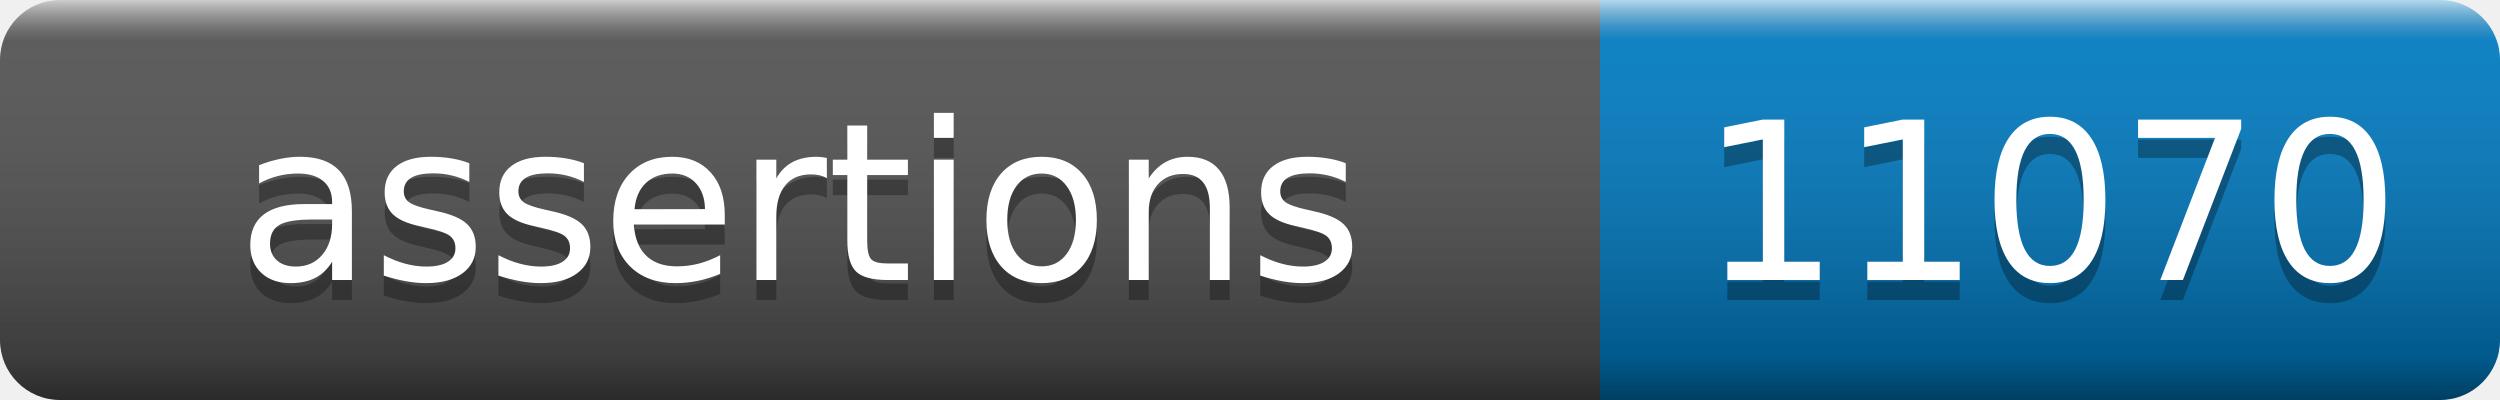
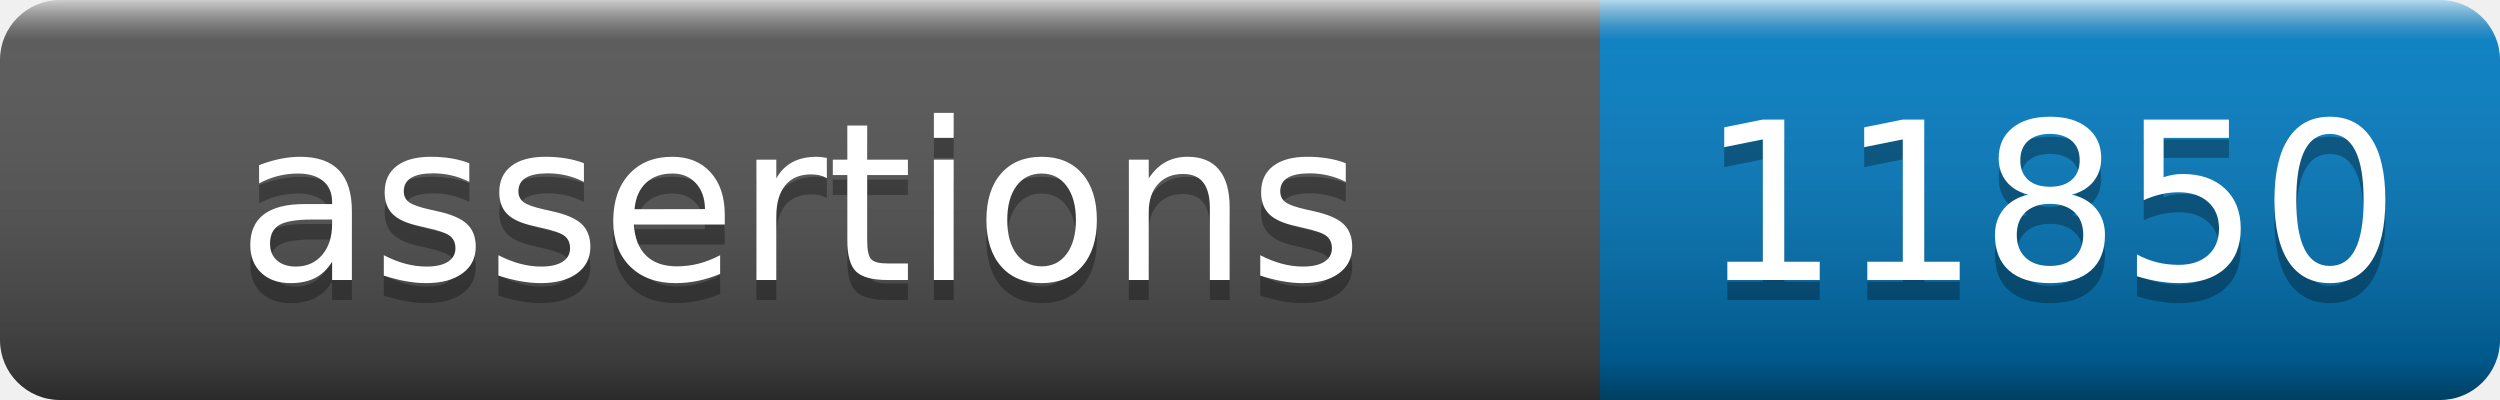
- <svg xmlns="http://www.w3.org/2000/svg" width="125" height="20" role="img" aria-label="assertions: 11070">
+ <svg xmlns="http://www.w3.org/2000/svg" width="125" height="20" role="img" aria-label="assertions: 11850">
  <linearGradient id="s" x2="0" y2="100%">
    <stop offset="0" stop-color="#fff" stop-opacity=".7" />
    <stop offset=".1" stop-color="#aaa" stop-opacity=".1" />
    <stop offset=".9" stop-opacity=".3" />
    <stop offset="1" stop-opacity=".5" />
  </linearGradient>
  <mask id="m">
    <rect width="125" height="20" rx="3" fill="#fff" />
  </mask>
  <g mask="url(#m)">
    <rect width="80" height="20" fill="#555" />
    <rect x="80" width="45" height="20" fill="#007ec6" />
    <rect width="125" height="20" fill="url(#s)" />
  </g>
  <g fill="#fff" text-anchor="middle" font-family="Verdana,Geneva,DejaVu Sans,sans-serif" text-rendering="geometricPrecision" font-size="110">
    <text aria-hidden="true" x="400" y="150" fill="#010101" fill-opacity=".3" transform="scale(.1)" textLength="700">assertions</text>
    <text x="400" y="140" transform="scale(.1)" fill="#fff" textLength="700">assertions</text>
-     <text aria-hidden="true" x="1025" y="150" fill="#010101" fill-opacity=".3" transform="scale(.1)" textLength="350">11070</text>
-     <text x="1025" y="140" transform="scale(.1)" fill="#fff" textLength="350">11070</text>
+     <text aria-hidden="true" x="1025" y="150" fill="#010101" fill-opacity=".3" transform="scale(.1)" textLength="350">11850</text>
+     <text x="1025" y="140" transform="scale(.1)" fill="#fff" textLength="350">11850</text>
  </g>
</svg>
